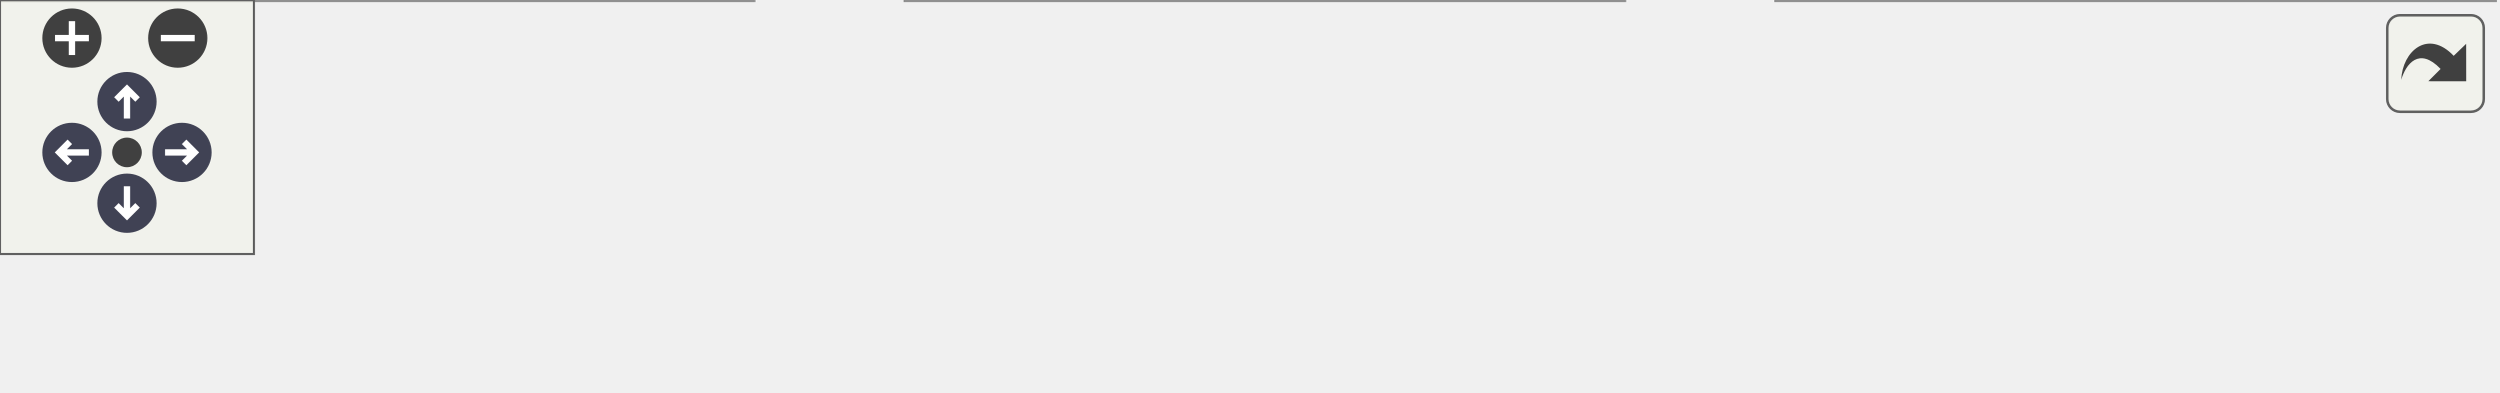
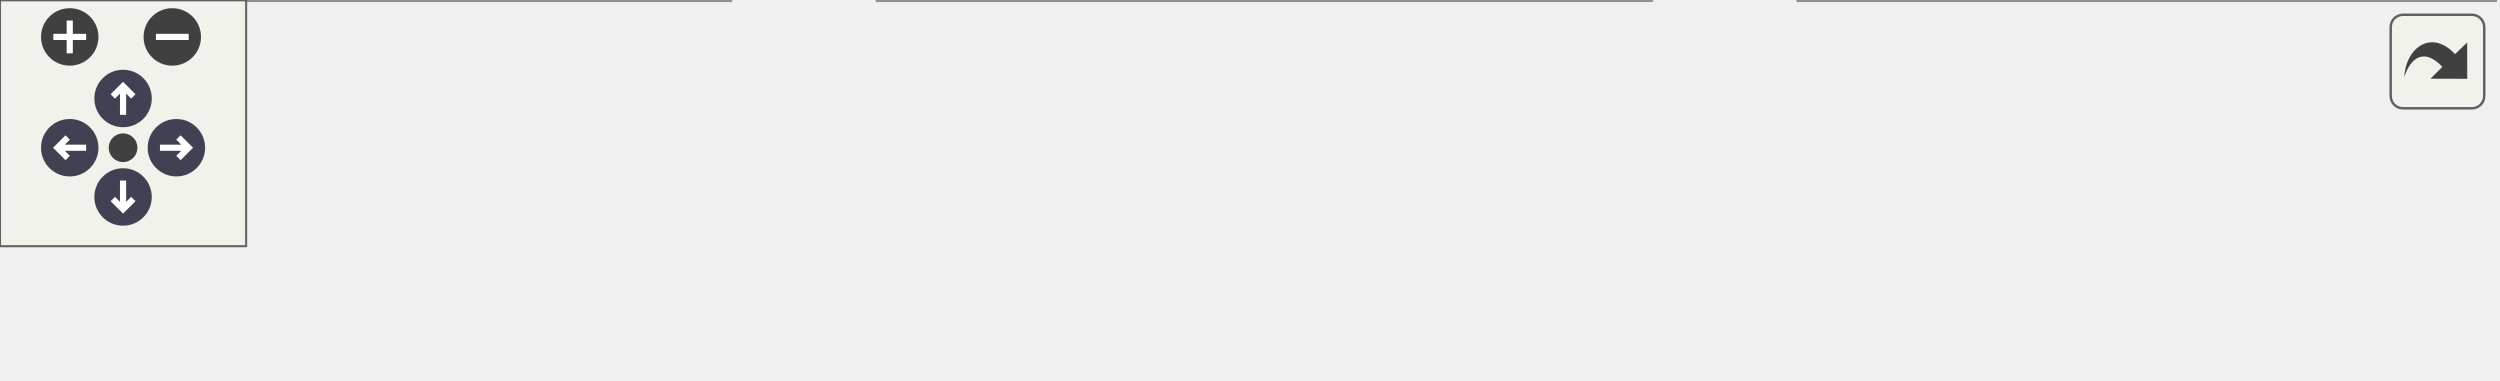
<svg xmlns="http://www.w3.org/2000/svg" xmlns:xlink="http://www.w3.org/1999/xlink" id="main" version="1.1" xml:space="preserve">
  <style type="text/css">
.node, .edge {opacity: 0.7;}
.node.selected, .edge.selected {opacity: 1;}
.edge:hover path { stroke: red; }
.edge:hover polygon { stroke: red; fill: red; }
</style>
  <defs>
    <circle id="rim" cx="0" cy="0" r="7" />
    <circle id="rim2" cx="0" cy="0" r="3.5" />
    <g id="zoomPlus">
      <use xlink:href="#rim" fill="#404040">
        <set attributeName="fill" to="#808080" begin="zoomplus.mouseover" end="zoomplus.mouseout" />
      </use>
      <path d="M-4,0h8M0,-4v8" fill="none" stroke="white" stroke-width="1.5" pointer-events="none" />
    </g>
    <g id="zoomMin">
      <use xlink:href="#rim" fill="#404040">
        <set attributeName="fill" to="#808080" begin="zoomminus.mouseover" end="zoomminus.mouseout" />
      </use>
      <path d="M-4,0h8" fill="none" stroke="white" stroke-width="1.5" pointer-events="none" />
    </g>
    <g id="arrowUp" transform="translate(30 24)">
      <use xlink:href="#rim" />
      <path pointer-events="none" fill="none" stroke="white" stroke-width="1.5" d="M0,-3.0v7 M-2.5,-0.5L0,-3.0L2.5,-0.5" />
    </g>
    <g id="arrowRight" transform="rotate(90) translate(36 -43)">
      <use xlink:href="#rim" />
      <path pointer-events="none" fill="none" stroke="white" stroke-width="1.5" d="M0,-3.0v7 M-2.5,-0.5L0,-3.0L2.5,-0.5" />
    </g>
    <g id="arrowDown" transform="rotate(180) translate(-30 -48)">
      <use xlink:href="#rim" />
      <path pointer-events="none" fill="none" stroke="white" stroke-width="1.5" d="M0,-3.0v7 M-2.5,-0.5L0,-3.0L2.5,-0.5" />
    </g>
    <g id="arrowLeft" transform="rotate(270) translate(-36 17)">
      <use xlink:href="#rim" />
      <path pointer-events="none" fill="none" stroke="white" stroke-width="1.5" d="M0,-3.0v7 M-2.5,-0.5L0,-3.0L2.5,-0.5" />
    </g>
    <g id="resetDef">
      <use xlink:href="#rim2" fill="#404040">
        <set attributeName="fill" to="#808080" begin="reset.mouseover" end="reset.mouseout" />
      </use>
    </g>
  </defs>
  <svg id="graph" class="graph">
    <g id="viewport">
      <g id="Node000001" class="node">
        <g id="a_Node000001">
          <a xlink:title="Constructs the state holder and initializes the current player from PlayerService.">
            <polygon fill="#999999" stroke="#666666" points="178,-32 0,-32 0,0 178,0 178,-32" />
            <text text-anchor="start" x="8" y="-18.5" font-family="Helvetica,sans-Serif" font-size="10.00">fr.softsf.sudokufx.viewmodel.state.</text>
            <text text-anchor="middle" x="89" y="-6.5" font-family="Helvetica,sans-Serif" font-size="10.00">PlayerStateHolder.PlayerStateHolder</text>
          </a>
        </g>
      </g>
      <g id="Node000002" class="node">
        <g id="a_Node000002">
-           <a xlink:href="classfr_1_1softsf_1_1sudokufx_1_1viewmodel_1_1state_1_1_player_state_holder.html#a3c5e29dd1f487fd596fe21fadbcb0415" target="_top" xlink:title="Initializes the player by fetching it from PlayerService.">
-             <polygon fill="white" stroke="#666666" points="383.75,-32 214,-32 214,0 383.75,0 383.75,-32" />
+           <a xlink:href="classfr_1_1softsf_1_1sudokufx_1_1viewmodel_1_1state_1_1_player_state_holder.html#a62ff7ab823da335406fbc8600999a979" target="_top" xlink:title="Reloads the current player from the database.">
+             <polygon fill="white" stroke="#666666" points="402.5,-32 214,-32 214,0 402.5,0 402.5,-32" />
            <text text-anchor="start" x="222" y="-18.5" font-family="Helvetica,sans-Serif" font-size="10.00">fr.softsf.sudokufx.viewmodel.state.</text>
-             <text text-anchor="middle" x="298.88" y="-6.5" font-family="Helvetica,sans-Serif" font-size="10.00">PlayerStateHolder.initializePlayer</text>
+             <text text-anchor="middle" x="308.25" y="-6.5" font-family="Helvetica,sans-Serif" font-size="10.00">PlayerStateHolder.refreshCurrentPlayer</text>
          </a>
        </g>
      </g>
      <g id="edge1_Node000001_Node000002" class="edge">
        <g id="a_edge1_Node000001_Node000002">
          <a xlink:title=" ">
-             <path fill="none" stroke="#63b8ff" d="M178.46,-16C186.42,-16 194.51,-16 202.52,-16" />
-             <polygon fill="#63b8ff" stroke="#63b8ff" points="202.28,-19.5 212.28,-16 202.28,-12.5 202.28,-19.5" />
+             <path fill="none" stroke="#63b8ff" d="M178.36,-16C186.27,-16 194.32,-16 202.35,-16" />
+             <polygon fill="#63b8ff" stroke="#63b8ff" points="202.14,-19.5 212.14,-16 202.14,-12.5 202.14,-19.5" />
          </a>
        </g>
      </g>
      <g id="Node000003" class="node">
        <g id="a_Node000003">
          <a xlink:href="classfr_1_1softsf_1_1sudokufx_1_1viewmodel_1_1state_1_1_player_state_holder.html#a776dbf8d4bd6db641d84313659051d51" target="_top" xlink:title="Terminates the JavaFX application.">
-             <polygon fill="white" stroke="#666666" points="589.5,-32 419.75,-32 419.75,0 589.5,0 589.5,-32" />
-             <text text-anchor="start" x="427.75" y="-18.5" font-family="Helvetica,sans-Serif" font-size="10.00">fr.softsf.sudokufx.viewmodel.state.</text>
-             <text text-anchor="middle" x="504.62" y="-6.5" font-family="Helvetica,sans-Serif" font-size="10.00">PlayerStateHolder.exitPlatform</text>
+             <polygon fill="white" stroke="#666666" points="608.25,-32 438.5,-32 438.5,0 608.25,0 608.25,-32" />
+             <text text-anchor="start" x="446.5" y="-18.5" font-family="Helvetica,sans-Serif" font-size="10.00">fr.softsf.sudokufx.viewmodel.state.</text>
+             <text text-anchor="middle" x="523.38" y="-6.5" font-family="Helvetica,sans-Serif" font-size="10.00">PlayerStateHolder.exitPlatform</text>
          </a>
        </g>
      </g>
      <g id="edge2_Node000002_Node000003" class="edge">
        <g id="a_edge2_Node000002_Node000003">
          <a xlink:title=" ">
-             <path fill="none" stroke="#63b8ff" d="M384.22,-16C392.02,-16 399.95,-16 407.84,-16" />
-             <polygon fill="#63b8ff" stroke="#63b8ff" points="407.83,-19.5 417.83,-16 407.83,-12.5 407.83,-19.5" />
+             <path fill="none" stroke="#63b8ff" d="M402.73,-16C410.62,-16 418.61,-16 426.52,-16" />
+             <polygon fill="#63b8ff" stroke="#63b8ff" points="426.51,-19.5 436.51,-16 426.51,-12.5 426.51,-19.5" />
          </a>
        </g>
      </g>
    </g>
  </svg>
  <g id="navigator" transform="translate(0 0)" fill="#404254">
    <rect fill="#f2f5e9" fill-opacity="0.5" stroke="#606060" stroke-width=".5" x="0" y="0" width="60" height="60" />
    <use id="zoomplus" xlink:href="#zoomPlus" x="17" y="9" />
    <use id="zoomminus" xlink:href="#zoomMin" x="42" y="9" />
    <use id="reset" xlink:href="#resetDef" x="30" y="36" />
    <use id="arrowup" xlink:href="#arrowUp" x="0" y="0" />
    <use id="arrowright" xlink:href="#arrowRight" x="0" y="0" />
    <use id="arrowdown" xlink:href="#arrowDown" x="0" y="0" />
    <use id="arrowleft" xlink:href="#arrowLeft" x="0" y="0" />
  </g>
  <svg viewBox="0 0 15 15" width="100%" height="30px" preserveAspectRatio="xMaxYMin meet">
    <g id="arrow_out" transform="scale(0.3 0.3)">
      <a xlink:href="classfr_1_1softsf_1_1sudokufx_1_1viewmodel_1_1state_1_1_player_state_holder_acf9ab855d83a7c6993fbe1f268ada09b_cgraph_org.svg" target="_base">
        <rect id="button" ry="5" rx="5" y="6" x="6" height="38" width="38" fill="#f2f5e9" fill-opacity="0.5" stroke="#606060" stroke-width="1.0" />
        <path id="arrow" d="M 11.5,31.437 C 11.94,20.098 22.043,11.323 32.159,21.979 L 37.069,17.246 C 37.069,17.246 37.088,32 37.088,32 L 22.16,31.978 C 22.16,31.978 26.998,27.14 26.998,27.14 C 18.529,18.264 13.292,25.23 11.5,31.437 z" style="fill:#404040;" />
      </a>
    </g>
  </svg>
  <style type="text/css">

[data-mouse-over-selected='false'] { opacity: 0.7; }
[data-mouse-over-selected='true']  { opacity: 1.0; }

</style>
</svg>
